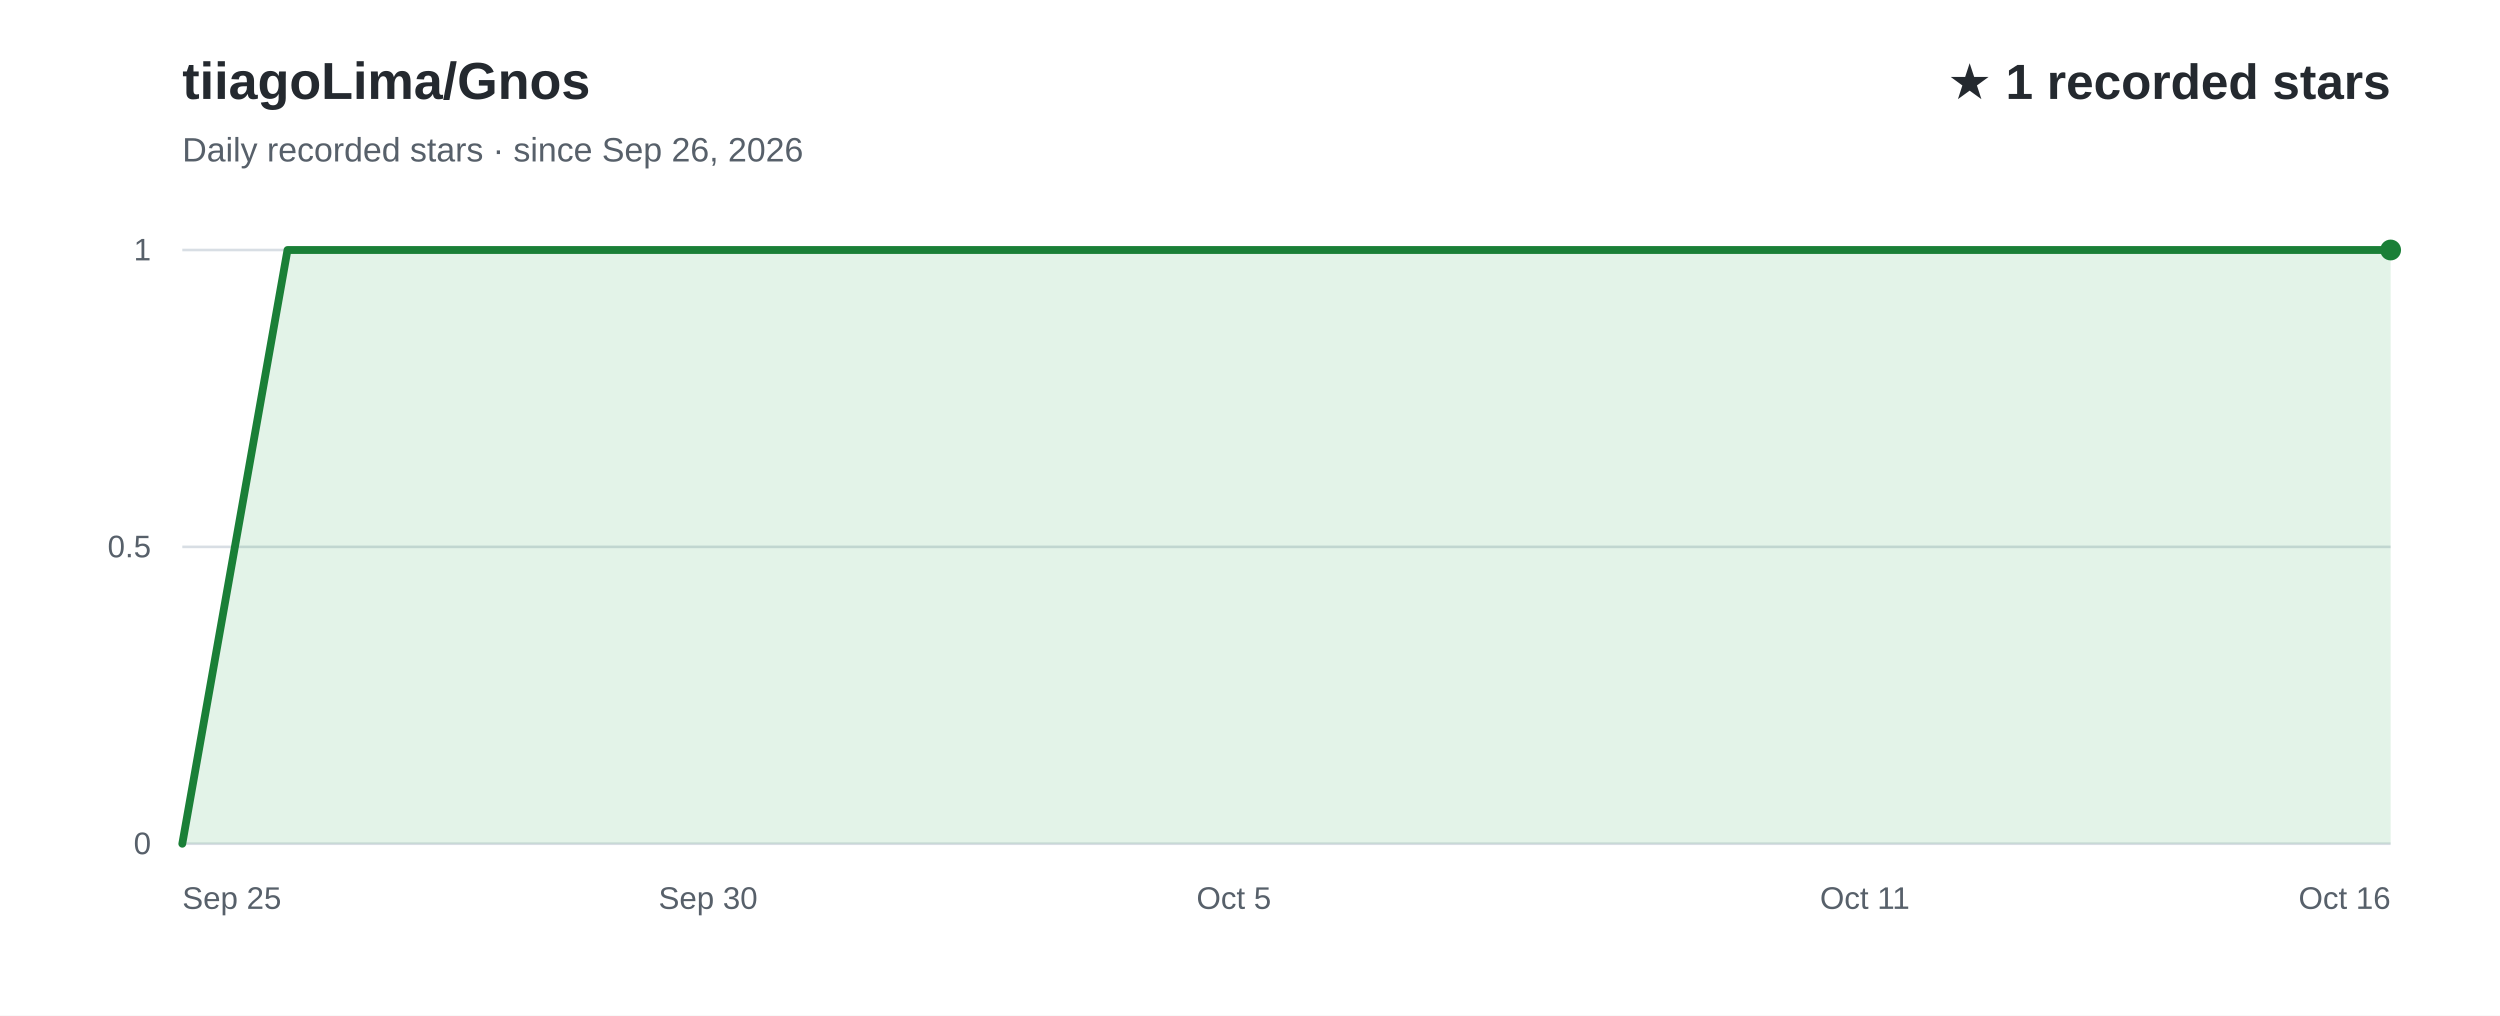
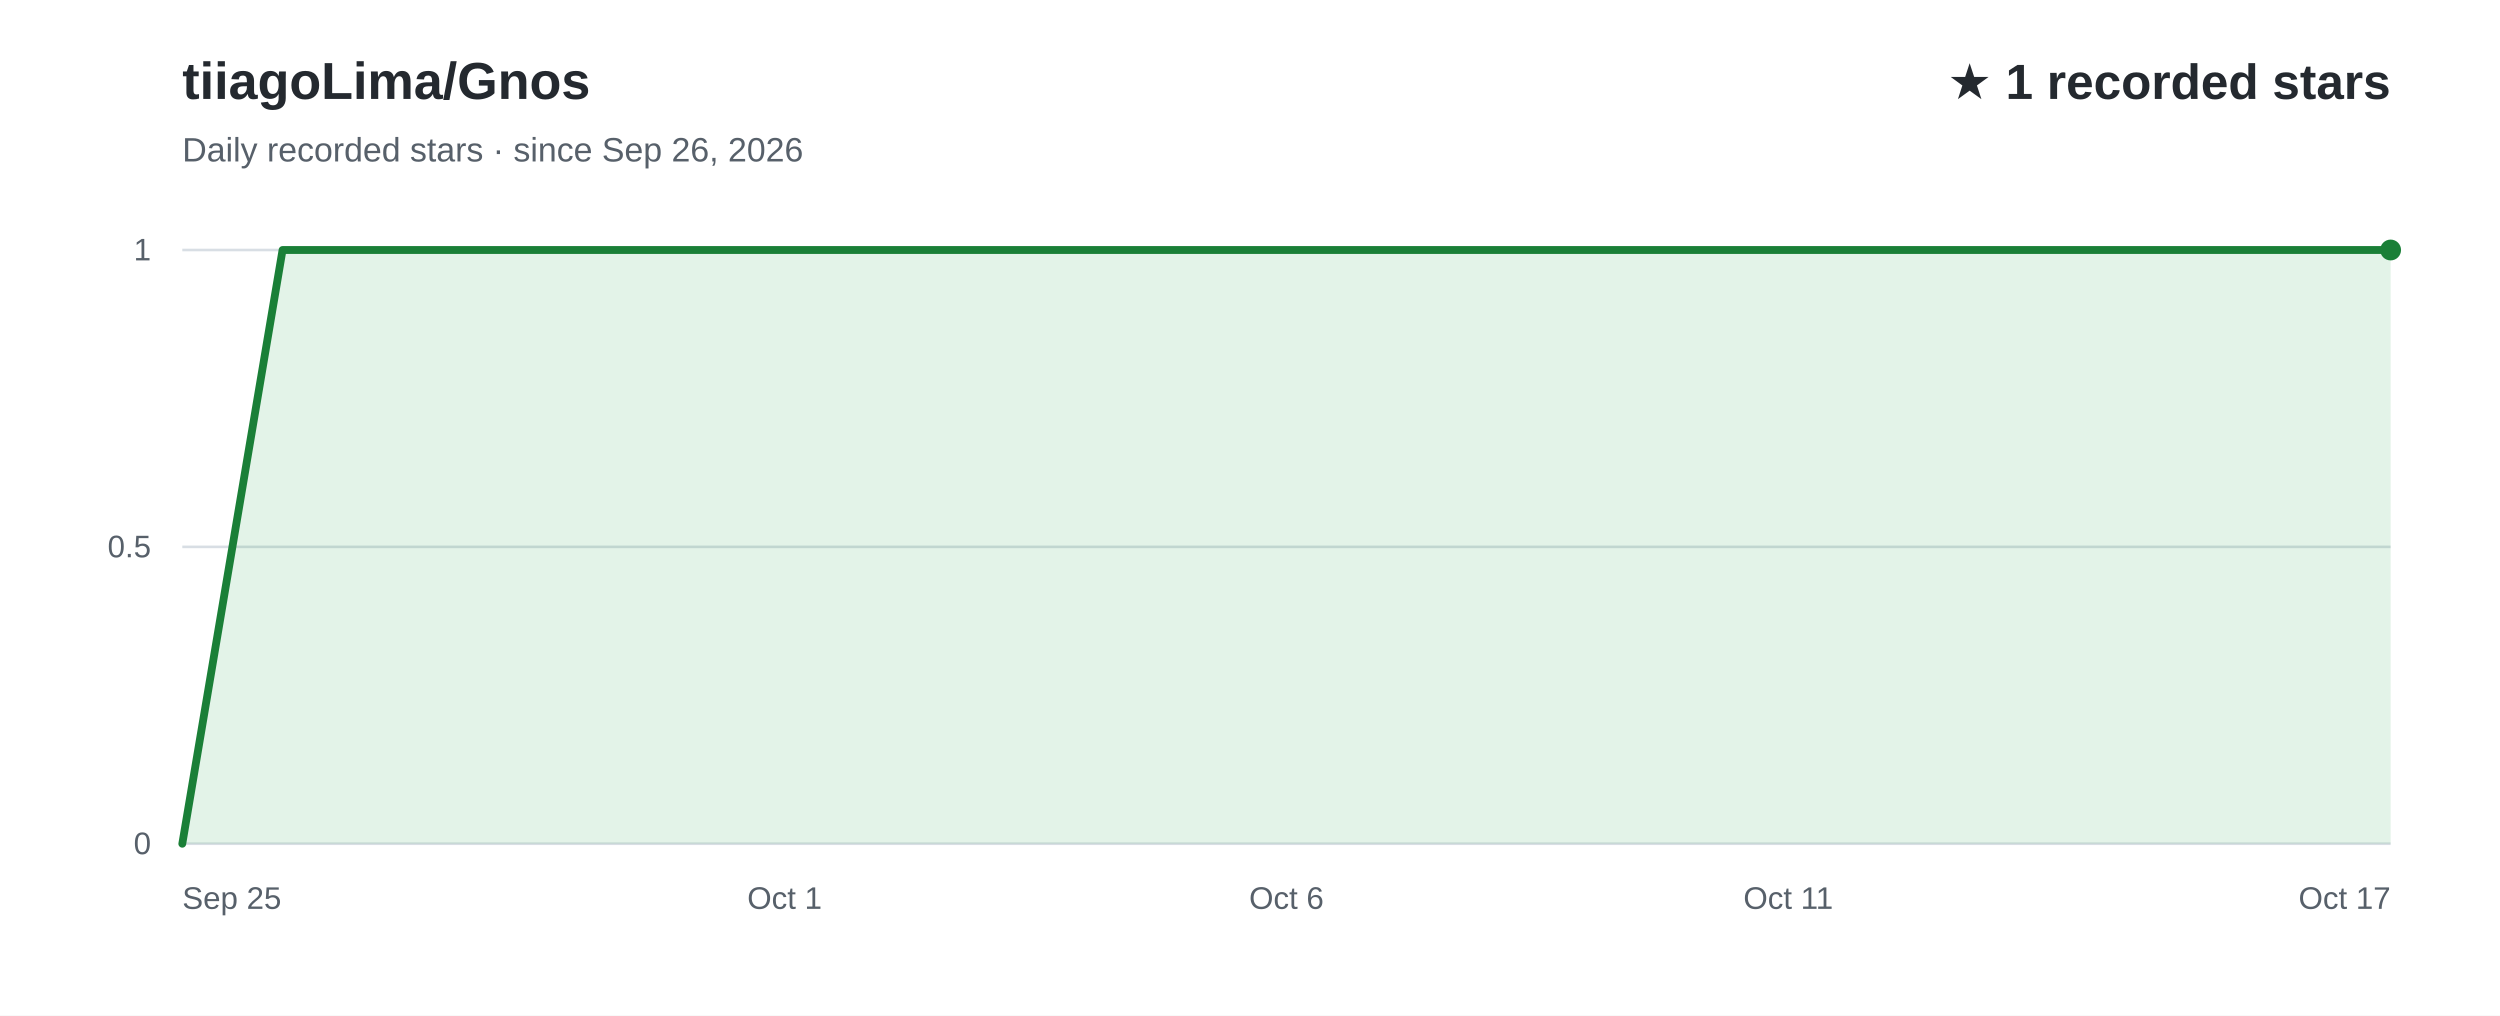
<svg xmlns="http://www.w3.org/2000/svg" width="960" height="390" viewBox="0 0 960 390" role="img" aria-labelledby="title desc" font-family="Arial, Helvetica, sans-serif">
  <rect width="960" height="390" fill="#ffffff" />
  <text x="70" y="38" fill="#24292f" font-size="20" font-weight="700">tiiagoLima/Gnos</text>
  <text x="70" y="62" fill="#57606a" font-size="13">Daily recorded stars · since Sep 26, 2026</text>
  <text x="918" y="38" text-anchor="end" fill="#24292f" font-size="19" font-weight="700">★ 1 recorded stars</text>
  <line x1="70" y1="324.0" x2="918" y2="324.0" stroke="#d8dee4" stroke-width="1" />
  <text x="58" y="328.0" text-anchor="end" fill="#57606a" font-size="12">0</text>
  <line x1="70" y1="210.0" x2="918" y2="210.0" stroke="#d8dee4" stroke-width="1" />
  <text x="58" y="214.0" text-anchor="end" fill="#57606a" font-size="12">0.5</text>
  <line x1="70" y1="96.0" x2="918" y2="96.0" stroke="#d8dee4" stroke-width="1" />
  <text x="58" y="100.0" text-anchor="end" fill="#57606a" font-size="12">1</text>
-   <path d="M70.0,324.0 L110.4,96.0 L150.8,96.0 L191.1,96.0 L231.5,96.0 L271.9,96.0 L312.3,96.0 L352.7,96.0 L393.0,96.0 L433.4,96.0 L473.8,96.0 L514.2,96.0 L554.6,96.0 L595.0,96.0 L635.3,96.0 L675.7,96.0 L716.1,96.0 L756.5,96.0 L796.9,96.0 L837.2,96.0 L877.6,96.0 L918.0,96.0 L918.0,324 L70.0,324 Z" fill="#2da44e" fill-opacity="0.13" />
-   <path d="M70.0,324.0 L110.4,96.0 L150.8,96.0 L191.1,96.0 L231.5,96.0 L271.9,96.0 L312.3,96.0 L352.7,96.0 L393.0,96.0 L433.4,96.0 L473.8,96.0 L514.2,96.0 L554.6,96.0 L595.0,96.0 L635.3,96.0 L675.7,96.0 L716.1,96.0 L756.5,96.0 L796.9,96.0 L837.2,96.0 L877.6,96.0 L918.0,96.0" fill="none" stroke="#1a7f37" stroke-width="3" stroke-linecap="round" stroke-linejoin="round" />
+   <path d="M70.0,324.0 L108.5,96.0 L147.1,96.0 L185.6,96.0 L224.2,96.0 L262.7,96.0 L301.3,96.0 L339.8,96.0 L378.4,96.0 L416.9,96.0 L455.5,96.0 L494.0,96.0 L532.5,96.0 L571.1,96.0 L609.6,96.0 L648.2,96.0 L686.7,96.0 L725.3,96.0 L763.8,96.0 L802.4,96.0 L840.9,96.0 L879.5,96.0 L918.0,96.0 L918.0,324 L70.0,324 Z" fill="#2da44e" fill-opacity="0.13" />
+   <path d="M70.0,324.0 L108.5,96.0 L147.1,96.0 L185.6,96.0 L224.2,96.0 L262.7,96.0 L301.3,96.0 L339.8,96.0 L378.4,96.0 L416.9,96.0 L455.5,96.0 L494.0,96.0 L532.5,96.0 L571.1,96.0 L609.6,96.0 L648.2,96.0 L686.7,96.0 L725.3,96.0 L763.8,96.0 L802.4,96.0 L840.9,96.0 L879.5,96.0 L918.0,96.0" fill="none" stroke="#1a7f37" stroke-width="3" stroke-linecap="round" stroke-linejoin="round" />
  <text x="70.0" y="349" text-anchor="start" fill="#57606a" font-size="12">Sep 25</text>
-   <text x="271.9" y="349" text-anchor="middle" fill="#57606a" font-size="12">Sep 30</text>
-   <text x="473.8" y="349" text-anchor="middle" fill="#57606a" font-size="12">Oct 5</text>
-   <text x="716.1" y="349" text-anchor="middle" fill="#57606a" font-size="12">Oct 11</text>
-   <text x="918.0" y="349" text-anchor="end" fill="#57606a" font-size="12">Oct 16</text>
+   <text x="301.3" y="349" text-anchor="middle" fill="#57606a" font-size="12">Oct 1</text>
+   <text x="494.0" y="349" text-anchor="middle" fill="#57606a" font-size="12">Oct 6</text>
+   <text x="686.7" y="349" text-anchor="middle" fill="#57606a" font-size="12">Oct 11</text>
+   <text x="918.0" y="349" text-anchor="end" fill="#57606a" font-size="12">Oct 17</text>
  <circle cx="918.0" cy="96.0" r="4" fill="#1a7f37" />
</svg>
